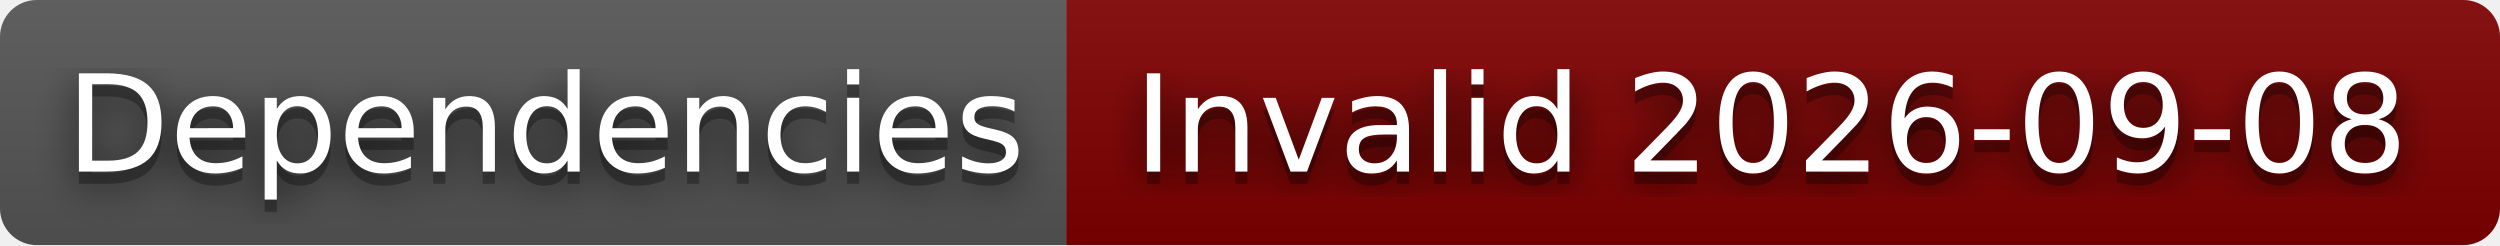
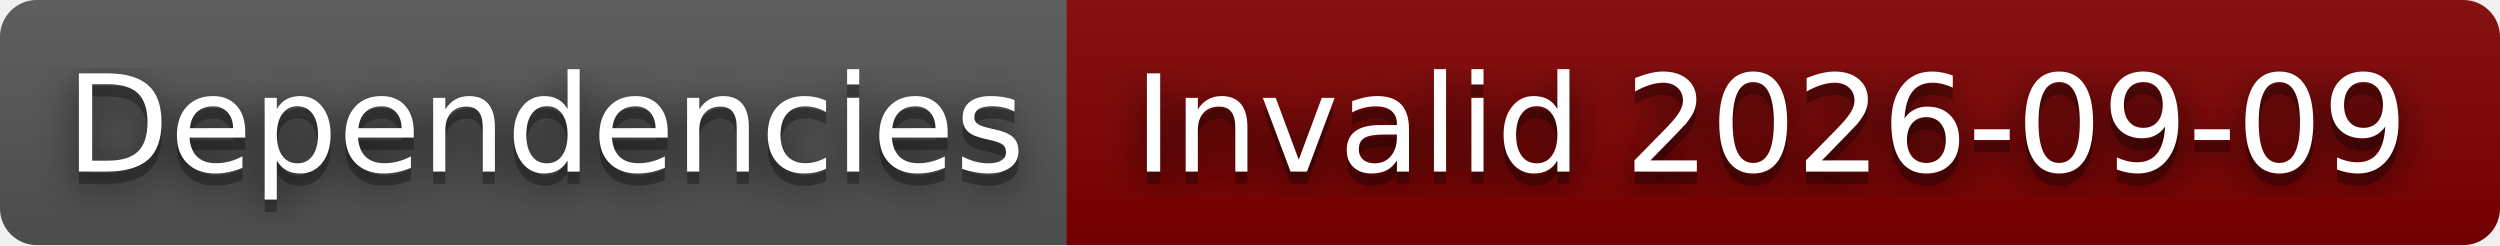
- <svg xmlns="http://www.w3.org/2000/svg" width="204" height="20" role="img" aria-label="Dependencies: Invalid 2026-09-08">
+ <svg xmlns="http://www.w3.org/2000/svg" width="204" height="20" role="img" aria-label="Dependencies: Invalid 2026-09-09">
  <filter id="blur">
    <feGaussianBlur stdDeviation="16" />
  </filter>
  <linearGradient id="s" x2="0" y2="100%">
    <stop offset="0" stop-color="#bbb" stop-opacity=".1" />
    <stop offset="1" stop-opacity=".1" />
  </linearGradient>
  <clipPath id="r">
    <rect width="204" height="20" rx="3" />
  </clipPath>
  <g clip-path="url(#r)">
    <rect width="87" height="20" fill="#555" />
    <rect x="87" width="117" height="20" fill="#800000" />
    <rect width="204" height="20" fill="url(#s)" />
  </g>
  <g fill="#fff" text-anchor="middle" font-family="Verdana,Geneva,DejaVu Sans,sans-serif" text-rendering="geometricPrecision" font-size="110">
    <g transform="scale(.1)">
      <g aria-hidden="true" fill="#010101">
        <text x="445" y="150" fill-opacity=".8" filter="url(#blur)" textLength="770">Dependencies</text>
        <text x="445" y="150" fill-opacity=".3" textLength="770">Dependencies</text>
      </g>
      <text x="445" y="140" textLength="770">Dependencies</text>
    </g>
    <g transform="scale(.1)">
      <g aria-hidden="true" fill="#010101">
-         <text x="1445" y="150" fill-opacity=".8" filter="url(#blur)" textLength="1070">Invalid 2026-09-08</text>
-         <text x="1445" y="150" fill-opacity=".3" textLength="1070">Invalid 2026-09-08</text>
+         <text x="1445" y="150" fill-opacity=".8" filter="url(#blur)" textLength="1070">Invalid 2026-09-09</text>
+         <text x="1445" y="150" fill-opacity=".3" textLength="1070">Invalid 2026-09-09</text>
      </g>
-       <text x="1445" y="140" textLength="1070">Invalid 2026-09-08</text>
+       <text x="1445" y="140" textLength="1070">Invalid 2026-09-09</text>
    </g>
  </g>
</svg>
